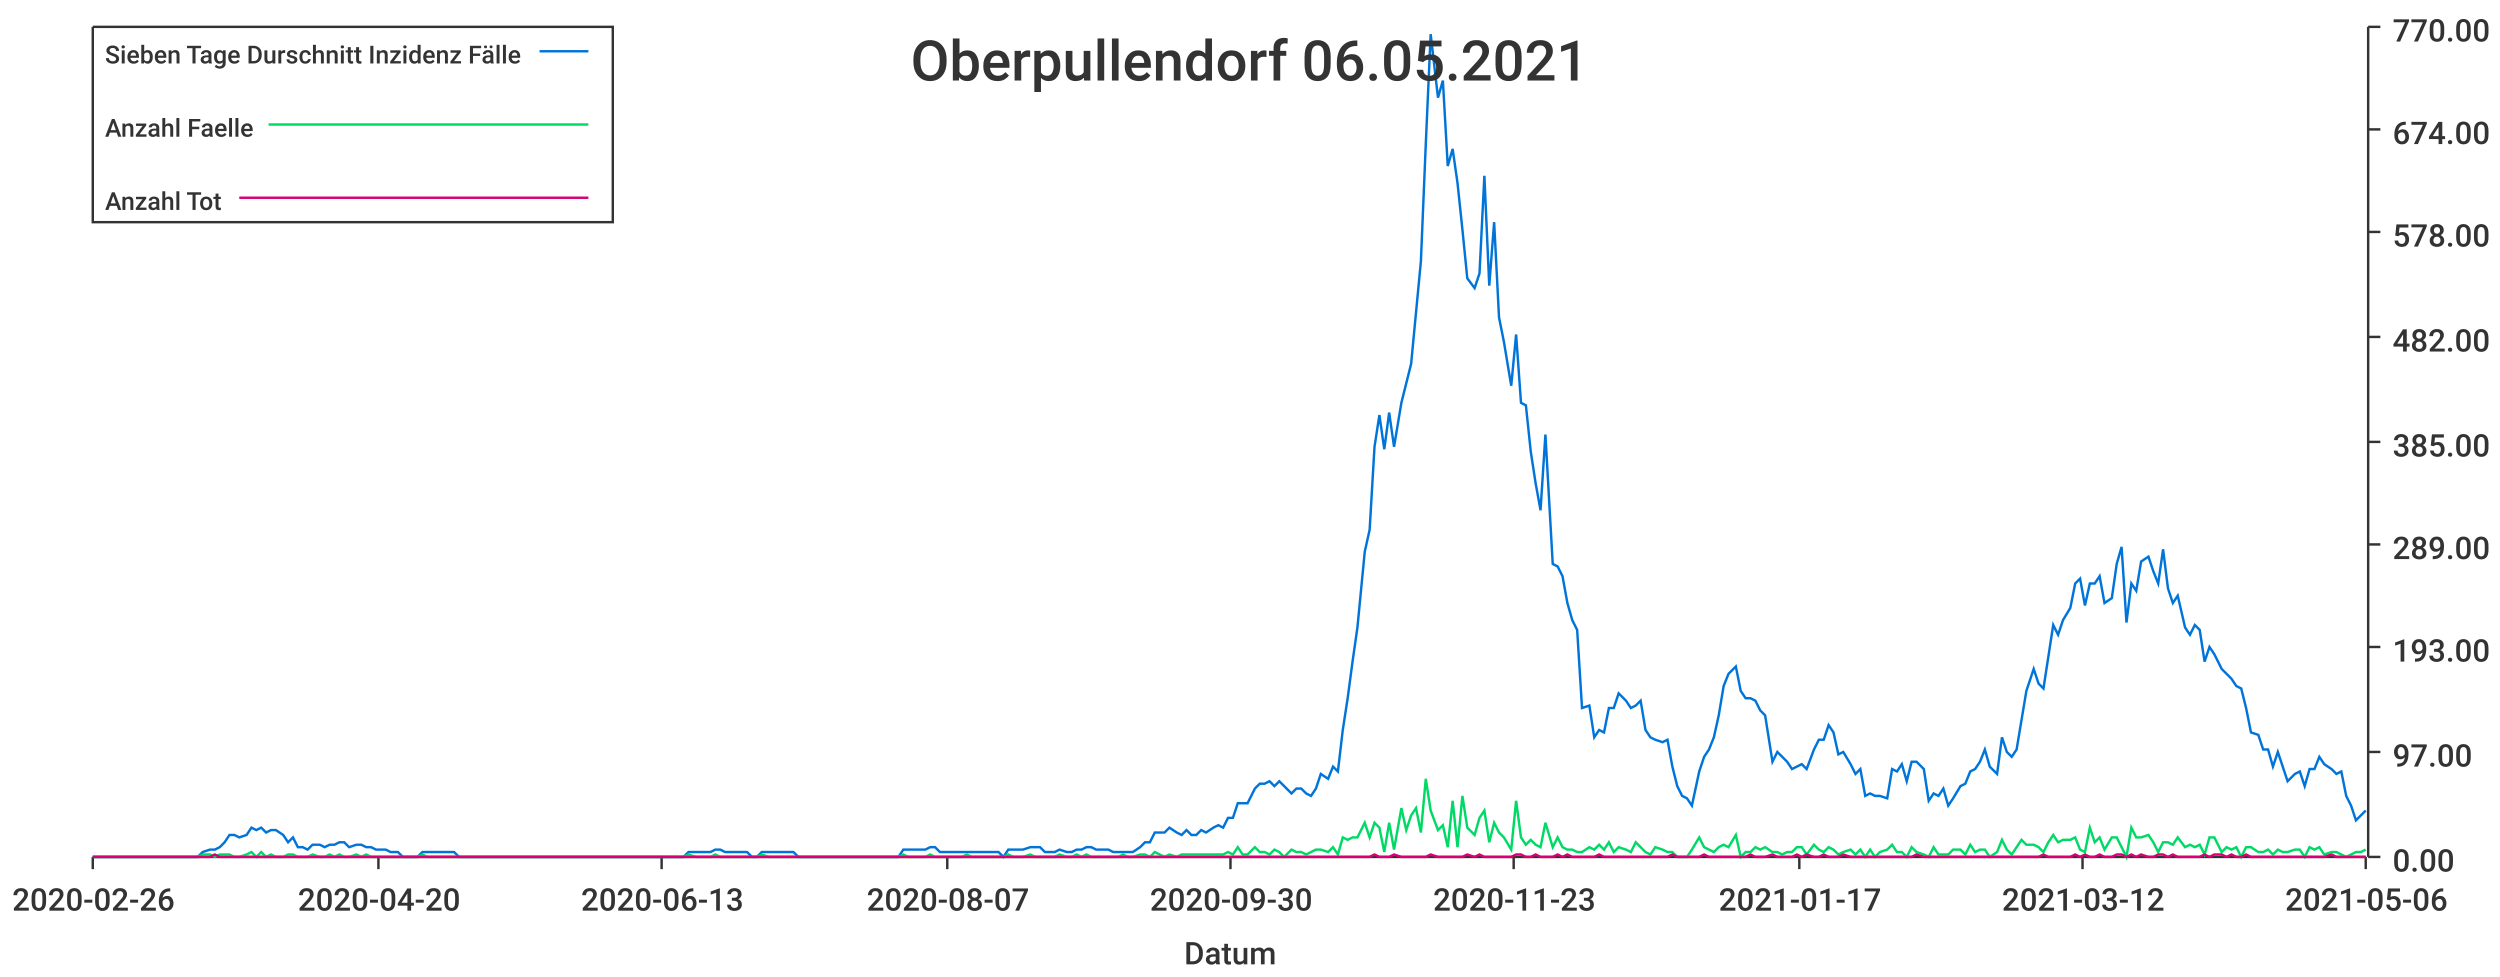
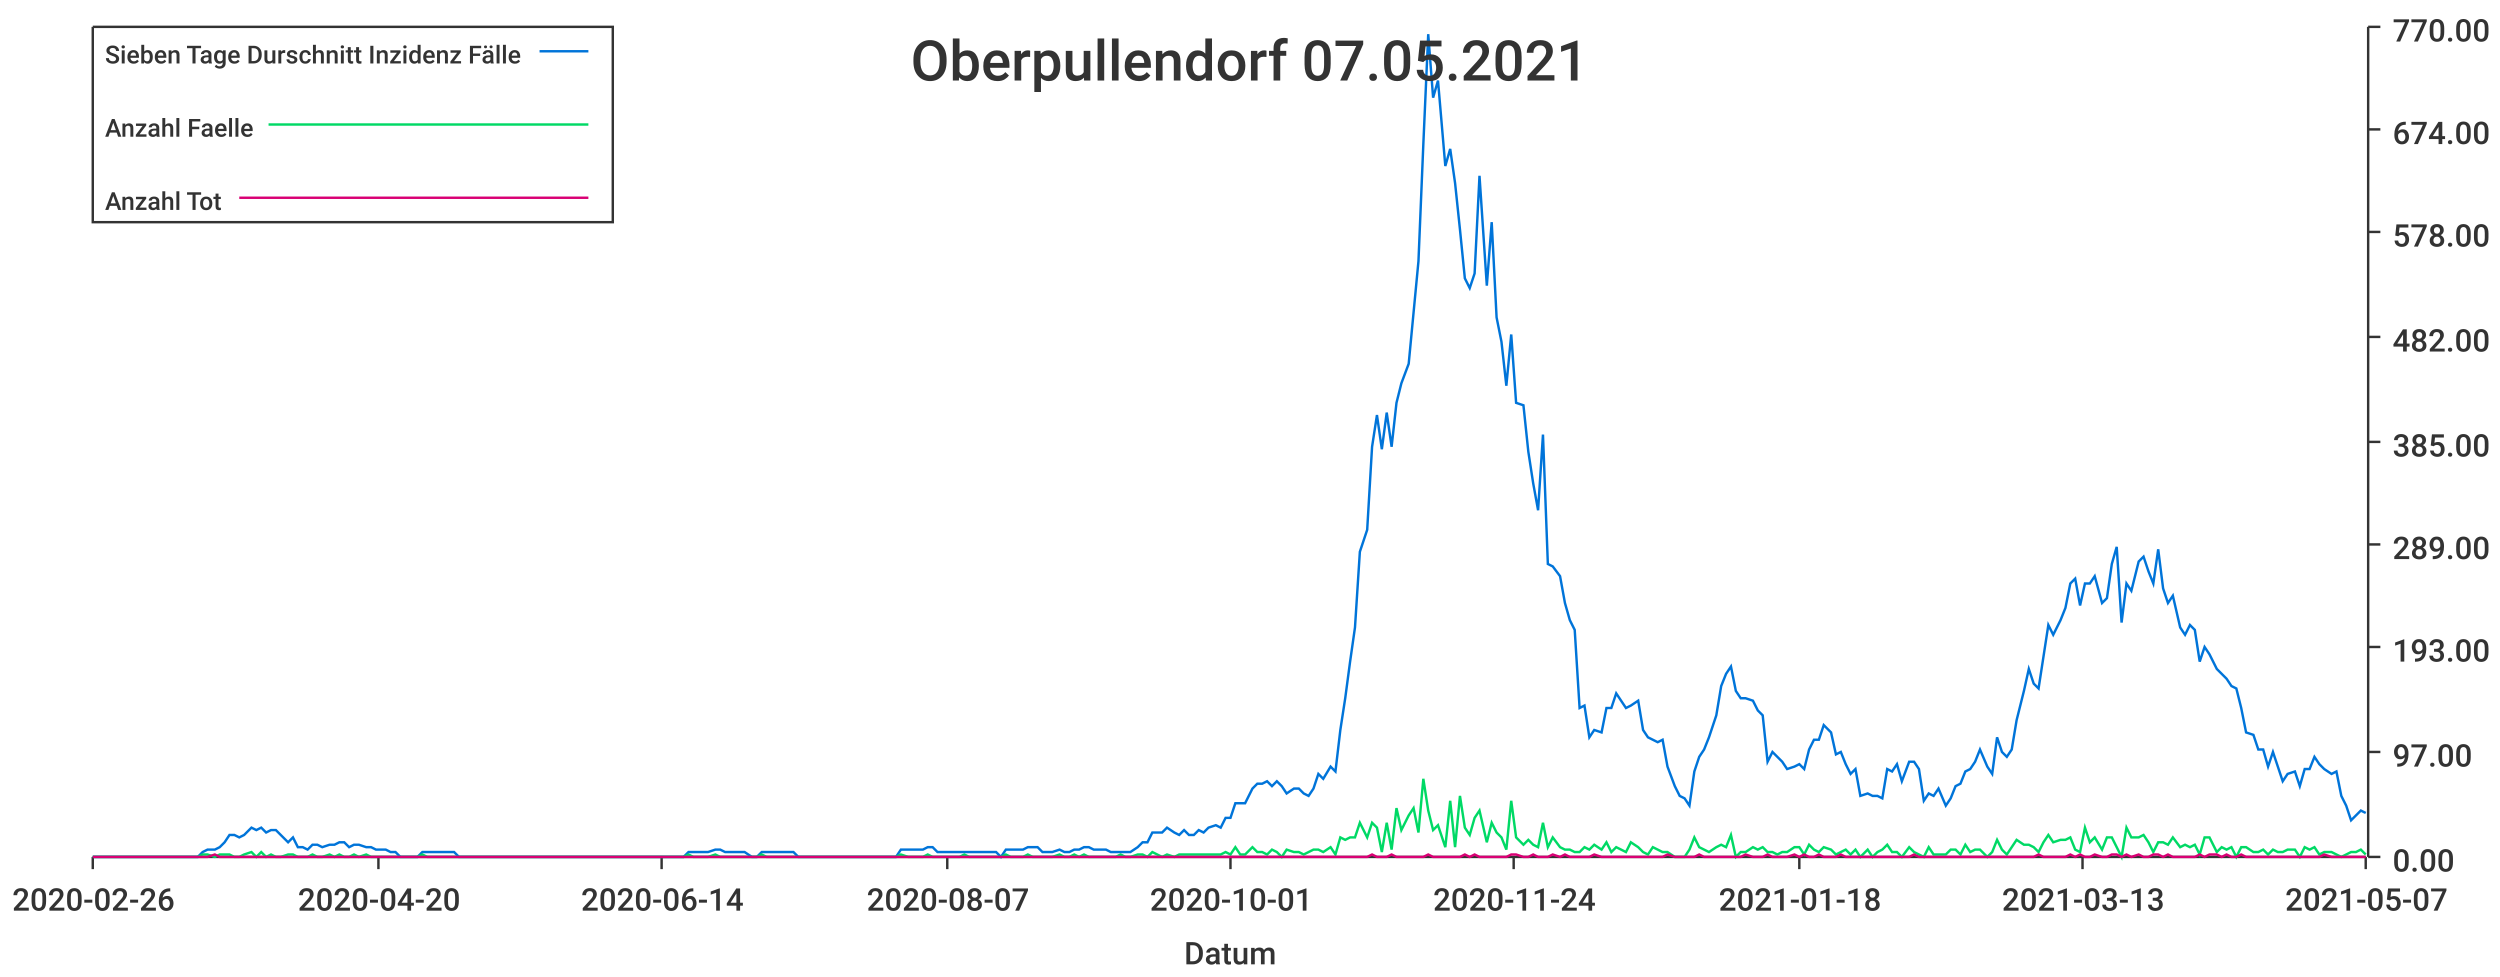
<svg xmlns="http://www.w3.org/2000/svg" width="1024" height="400">\n<path d="M 0 0 L 1024 0 L 1024 400 L 0 400 L 0 0" style="stroke-width:0;stroke:rgba(255,255,255,1.0);fill:rgba(255,255,255,1.0)" />
  <path d="M 38 11 L 969 11 L 969 351 L 38 351 L 38 11" style="stroke-width:0;stroke:rgba(255,255,255,1.0);fill:rgba(255,255,255,1.0)" />
  <path d="M 38 351 L 969 351" style="stroke-width:1;stroke:rgba(51,51,51,1.0);fill:none" />
  <path d="M 38 351 L 38 356" style="stroke-width:1;stroke:rgba(51,51,51,1.0);fill:none" />
  <text x="5" y="373" style="stroke-width:0;stroke:none;fill:rgba(51,51,51,1.0);font-size:12.8px;font-family:'Roboto Medium',sans-serif">2020-02-26</text>
  <path d="M 155 351 L 155 356" style="stroke-width:1;stroke:rgba(51,51,51,1.0);fill:none" />
  <text x="122" y="373" style="stroke-width:0;stroke:none;fill:rgba(51,51,51,1.0);font-size:12.8px;font-family:'Roboto Medium',sans-serif">2020-04-20</text>
  <path d="M 271 351 L 271 356" style="stroke-width:1;stroke:rgba(51,51,51,1.0);fill:none" />
-   <text x="238" y="373" style="stroke-width:0;stroke:none;fill:rgba(51,51,51,1.0);font-size:12.8px;font-family:'Roboto Medium',sans-serif">2020-06-13</text>
+   <text x="238" y="373" style="stroke-width:0;stroke:none;fill:rgba(51,51,51,1.0);font-size:12.8px;font-family:'Roboto Medium',sans-serif">2020-06-14</text>
  <path d="M 388 351 L 388 356" style="stroke-width:1;stroke:rgba(51,51,51,1.0);fill:none" />
  <text x="355" y="373" style="stroke-width:0;stroke:none;fill:rgba(51,51,51,1.0);font-size:12.8px;font-family:'Roboto Medium',sans-serif">2020-08-07</text>
  <path d="M 504 351 L 504 356" style="stroke-width:1;stroke:rgba(51,51,51,1.0);fill:none" />
-   <text x="471" y="373" style="stroke-width:0;stroke:none;fill:rgba(51,51,51,1.0);font-size:12.8px;font-family:'Roboto Medium',sans-serif">2020-09-30</text>
+   <text x="471" y="373" style="stroke-width:0;stroke:none;fill:rgba(51,51,51,1.0);font-size:12.8px;font-family:'Roboto Medium',sans-serif">2020-10-01</text>
  <path d="M 620 351 L 620 356" style="stroke-width:1;stroke:rgba(51,51,51,1.0);fill:none" />
-   <text x="587" y="373" style="stroke-width:0;stroke:none;fill:rgba(51,51,51,1.0);font-size:12.8px;font-family:'Roboto Medium',sans-serif">2020-11-23</text>
+   <text x="587" y="373" style="stroke-width:0;stroke:none;fill:rgba(51,51,51,1.0);font-size:12.8px;font-family:'Roboto Medium',sans-serif">2020-11-24</text>
  <path d="M 737 351 L 737 356" style="stroke-width:1;stroke:rgba(51,51,51,1.0);fill:none" />
-   <text x="704" y="373" style="stroke-width:0;stroke:none;fill:rgba(51,51,51,1.0);font-size:12.8px;font-family:'Roboto Medium',sans-serif">2021-01-17</text>
+   <text x="704" y="373" style="stroke-width:0;stroke:none;fill:rgba(51,51,51,1.0);font-size:12.8px;font-family:'Roboto Medium',sans-serif">2021-01-18</text>
  <path d="M 853 351 L 853 356" style="stroke-width:1;stroke:rgba(51,51,51,1.0);fill:none" />
-   <text x="820" y="373" style="stroke-width:0;stroke:none;fill:rgba(51,51,51,1.0);font-size:12.8px;font-family:'Roboto Medium',sans-serif">2021-03-12</text>
+   <text x="820" y="373" style="stroke-width:0;stroke:none;fill:rgba(51,51,51,1.0);font-size:12.8px;font-family:'Roboto Medium',sans-serif">2021-03-13</text>
  <path d="M 969 351 L 969 356" style="stroke-width:1;stroke:rgba(51,51,51,1.0);fill:none" />
-   <text x="936" y="373" style="stroke-width:0;stroke:none;fill:rgba(51,51,51,1.0);font-size:12.8px;font-family:'Roboto Medium',sans-serif">2021-05-06</text>
+   <text x="936" y="373" style="stroke-width:0;stroke:none;fill:rgba(51,51,51,1.0);font-size:12.8px;font-family:'Roboto Medium',sans-serif">2021-05-07</text>
  <text x="485" y="395" style="stroke-width:0;stroke:none;fill:rgba(51,51,51,1.0);font-size:12.8px;font-family:'Roboto Medium',sans-serif">Datum</text>
  <path d="M 970 351 L 970 11" style="stroke-width:1;stroke:rgba(51,51,51,1.0);fill:none" />
  <path d="M 970 351 L 975 351" style="stroke-width:1;stroke:rgba(51,51,51,1.0);fill:none" />
  <text x="980" y="357" style="stroke-width:0;stroke:none;fill:rgba(51,51,51,1.0);font-size:12.8px;font-family:'Roboto Medium',sans-serif">0.00</text>
  <path d="M 970 308 L 975 308" style="stroke-width:1;stroke:rgba(51,51,51,1.0);fill:none" />
  <text x="980" y="314" style="stroke-width:0;stroke:none;fill:rgba(51,51,51,1.0);font-size:12.8px;font-family:'Roboto Medium',sans-serif">97.00</text>
  <path d="M 970 265 L 975 265" style="stroke-width:1;stroke:rgba(51,51,51,1.0);fill:none" />
  <text x="980" y="271" style="stroke-width:0;stroke:none;fill:rgba(51,51,51,1.0);font-size:12.8px;font-family:'Roboto Medium',sans-serif">193.00</text>
  <path d="M 970 223 L 975 223" style="stroke-width:1;stroke:rgba(51,51,51,1.0);fill:none" />
  <text x="980" y="229" style="stroke-width:0;stroke:none;fill:rgba(51,51,51,1.0);font-size:12.8px;font-family:'Roboto Medium',sans-serif">289.00</text>
  <path d="M 970 181 L 975 181" style="stroke-width:1;stroke:rgba(51,51,51,1.0);fill:none" />
  <text x="980" y="187" style="stroke-width:0;stroke:none;fill:rgba(51,51,51,1.0);font-size:12.8px;font-family:'Roboto Medium',sans-serif">385.00</text>
  <path d="M 970 138 L 975 138" style="stroke-width:1;stroke:rgba(51,51,51,1.0);fill:none" />
  <text x="980" y="144" style="stroke-width:0;stroke:none;fill:rgba(51,51,51,1.0);font-size:12.8px;font-family:'Roboto Medium',sans-serif">482.00</text>
  <path d="M 970 95 L 975 95" style="stroke-width:1;stroke:rgba(51,51,51,1.0);fill:none" />
  <text x="980" y="101" style="stroke-width:0;stroke:none;fill:rgba(51,51,51,1.0);font-size:12.8px;font-family:'Roboto Medium',sans-serif">578.00</text>
  <path d="M 970 53 L 975 53" style="stroke-width:1;stroke:rgba(51,51,51,1.0);fill:none" />
  <text x="980" y="59" style="stroke-width:0;stroke:none;fill:rgba(51,51,51,1.0);font-size:12.8px;font-family:'Roboto Medium',sans-serif">674.00</text>
  <path d="M 970 11 L 975 11" style="stroke-width:1;stroke:rgba(51,51,51,1.0);fill:none" />
  <text x="980" y="17" style="stroke-width:0;stroke:none;fill:rgba(51,51,51,1.0);font-size:12.8px;font-family:'Roboto Medium',sans-serif">770.00</text>
-   <path d="M 38 351 L 41 351 L 43 351 L 45 351 L 47 351 L 49 351 L 51 351 L 53 351 L 56 351 L 58 351 L 60 351 L 62 351 L 64 351 L 66 351 L 68 351 L 71 351 L 73 351 L 75 351 L 77 351 L 79 351 L 81 351 L 83 349 L 86 348 L 88 348 L 90 347 L 92 345 L 94 342 L 96 342 L 98 343 L 101 342 L 103 339 L 105 340 L 107 339 L 109 341 L 111 340 L 113 340 L 116 342 L 118 345 L 120 343 L 122 347 L 124 347 L 126 348 L 128 346 L 131 346 L 133 347 L 135 346 L 137 346 L 139 345 L 141 345 L 143 347 L 146 346 L 148 346 L 150 347 L 152 347 L 154 348 L 156 348 L 158 348 L 160 349 L 163 349 L 165 351 L 167 351 L 169 351 L 171 351 L 173 349 L 175 349 L 178 349 L 180 349 L 182 349 L 184 349 L 186 349 L 188 351 L 190 351 L 193 351 L 195 351 L 197 351 L 199 351 L 201 351 L 203 351 L 205 351 L 208 351 L 210 351 L 212 351 L 214 351 L 216 351 L 218 351 L 220 351 L 223 351 L 225 351 L 227 351 L 229 351 L 231 351 L 233 351 L 235 351 L 238 351 L 240 351 L 242 351 L 244 351 L 246 351 L 248 351 L 250 351 L 253 351 L 255 351 L 257 351 L 259 351 L 261 351 L 263 351 L 265 351 L 268 351 L 270 351 L 272 351 L 274 351 L 276 351 L 278 351 L 280 351 L 282 349 L 285 349 L 287 349 L 289 349 L 291 349 L 293 348 L 295 348 L 297 349 L 300 349 L 302 349 L 304 349 L 306 349 L 308 351 L 310 351 L 312 349 L 315 349 L 317 349 L 319 349 L 321 349 L 323 349 L 325 349 L 327 351 L 330 351 L 332 351 L 334 351 L 336 351 L 338 351 L 340 351 L 342 351 L 345 351 L 347 351 L 349 351 L 351 351 L 353 351 L 355 351 L 357 351 L 360 351 L 362 351 L 364 351 L 366 351 L 368 351 L 370 348 L 372 348 L 375 348 L 377 348 L 379 348 L 381 347 L 383 347 L 385 349 L 387 349 L 389 349 L 392 349 L 394 349 L 396 349 L 398 349 L 400 349 L 402 349 L 404 349 L 407 349 L 409 349 L 411 351 L 413 348 L 415 348 L 417 348 L 419 348 L 422 347 L 424 347 L 426 347 L 428 349 L 430 349 L 432 349 L 434 348 L 437 349 L 439 349 L 441 348 L 443 348 L 445 347 L 447 347 L 449 348 L 452 348 L 454 348 L 456 349 L 458 349 L 460 349 L 462 349 L 464 349 L 467 347 L 469 345 L 471 345 L 473 341 L 475 341 L 477 341 L 479 339 L 482 341 L 484 342 L 486 340 L 488 342 L 490 342 L 492 340 L 494 341 L 497 339 L 499 338 L 501 339 L 503 335 L 505 335 L 507 329 L 509 329 L 511 329 L 514 323 L 516 321 L 518 321 L 520 320 L 522 322 L 524 320 L 526 322 L 529 325 L 531 323 L 533 323 L 535 325 L 537 326 L 539 323 L 541 317 L 544 319 L 546 314 L 548 316 L 550 299 L 552 286 L 554 271 L 556 257 L 559 226 L 561 217 L 563 183 L 565 170 L 567 184 L 569 169 L 571 183 L 574 165 L 576 157 L 578 149 L 580 128 L 582 107 L 584 59 L 586 14 L 589 40 L 591 33 L 593 68 L 595 61 L 597 75 L 599 94 L 601 114 L 604 118 L 606 112 L 608 72 L 610 117 L 612 91 L 614 130 L 616 140 L 619 158 L 621 137 L 623 165 L 625 166 L 627 185 L 629 198 L 631 209 L 633 178 L 636 231 L 638 232 L 640 236 L 642 247 L 644 254 L 646 258 L 648 290 L 651 289 L 653 302 L 655 299 L 657 300 L 659 290 L 661 290 L 663 284 L 666 287 L 668 290 L 670 289 L 672 287 L 674 299 L 676 302 L 678 303 L 681 304 L 683 303 L 685 314 L 687 322 L 689 326 L 691 327 L 693 330 L 696 316 L 698 310 L 700 307 L 702 302 L 704 293 L 706 281 L 708 276 L 711 273 L 713 283 L 715 286 L 717 286 L 719 287 L 721 291 L 723 293 L 726 312 L 728 308 L 730 310 L 732 312 L 734 315 L 736 314 L 738 313 L 740 315 L 743 307 L 745 303 L 747 303 L 749 297 L 751 300 L 753 309 L 755 308 L 758 313 L 760 317 L 762 315 L 764 326 L 766 325 L 768 326 L 770 326 L 773 327 L 775 315 L 777 316 L 779 313 L 781 320 L 783 312 L 785 312 L 788 315 L 790 328 L 792 325 L 794 326 L 796 323 L 798 330 L 800 327 L 803 322 L 805 321 L 807 316 L 809 315 L 811 312 L 813 307 L 815 314 L 818 317 L 820 302 L 822 308 L 824 310 L 826 307 L 828 295 L 830 283 L 833 274 L 835 280 L 837 282 L 839 269 L 841 256 L 843 260 L 845 254 L 848 249 L 850 239 L 852 237 L 854 248 L 856 239 L 858 239 L 860 236 L 862 247 L 865 245 L 867 231 L 869 224 L 871 255 L 873 239 L 875 242 L 877 230 L 880 228 L 882 234 L 884 239 L 886 225 L 888 241 L 890 247 L 892 244 L 895 257 L 897 260 L 899 256 L 901 258 L 903 271 L 905 265 L 907 268 L 910 274 L 912 276 L 914 278 L 916 281 L 918 282 L 920 290 L 922 300 L 925 301 L 927 307 L 929 307 L 931 314 L 933 308 L 935 314 L 937 320 L 940 317 L 942 316 L 944 322 L 946 315 L 948 315 L 950 310 L 952 313 L 955 315 L 957 317 L 959 316 L 961 326 L 963 330 L 965 336 L 967 334 L 969 332" style="stroke-width:1;stroke:rgba(0,116,217,1.0);fill:none" />
-   <path d="M 38 351 L 41 351 L 43 351 L 45 351 L 47 351 L 49 351 L 51 351 L 53 351 L 56 351 L 58 351 L 60 351 L 62 351 L 64 351 L 66 351 L 68 351 L 71 351 L 73 351 L 75 351 L 77 351 L 79 351 L 81 351 L 83 350 L 86 350 L 88 351 L 90 350 L 92 350 L 94 350 L 96 351 L 98 351 L 101 350 L 103 349 L 105 351 L 107 349 L 109 351 L 111 350 L 113 351 L 116 351 L 118 350 L 120 350 L 122 351 L 124 351 L 126 351 L 128 350 L 131 351 L 133 351 L 135 350 L 137 351 L 139 350 L 141 351 L 143 351 L 146 350 L 148 351 L 150 350 L 152 351 L 154 351 L 156 351 L 158 351 L 160 351 L 163 351 L 165 351 L 167 351 L 169 351 L 171 351 L 173 350 L 175 351 L 178 351 L 180 351 L 182 351 L 184 351 L 186 351 L 188 351 L 190 351 L 193 351 L 195 351 L 197 351 L 199 351 L 201 351 L 203 351 L 205 351 L 208 351 L 210 351 L 212 351 L 214 351 L 216 351 L 218 351 L 220 351 L 223 351 L 225 351 L 227 351 L 229 351 L 231 351 L 233 351 L 235 351 L 238 351 L 240 351 L 242 351 L 244 351 L 246 351 L 248 351 L 250 351 L 253 351 L 255 351 L 257 351 L 259 351 L 261 351 L 263 351 L 265 351 L 268 351 L 270 351 L 272 351 L 274 351 L 276 351 L 278 351 L 280 351 L 282 350 L 285 351 L 287 351 L 289 351 L 291 351 L 293 350 L 295 351 L 297 351 L 300 351 L 302 351 L 304 351 L 306 351 L 308 351 L 310 351 L 312 350 L 315 351 L 317 351 L 319 351 L 321 351 L 323 351 L 325 351 L 327 351 L 330 351 L 332 351 L 334 351 L 336 351 L 338 351 L 340 351 L 342 351 L 345 351 L 347 351 L 349 351 L 351 351 L 353 351 L 355 351 L 357 351 L 360 351 L 362 351 L 364 351 L 366 351 L 368 351 L 370 350 L 372 351 L 375 351 L 377 351 L 379 351 L 381 350 L 383 351 L 385 351 L 387 351 L 389 351 L 392 351 L 394 351 L 396 350 L 398 351 L 400 351 L 402 351 L 404 351 L 407 351 L 409 351 L 411 351 L 413 350 L 415 351 L 417 351 L 419 351 L 422 350 L 424 351 L 426 351 L 428 351 L 430 351 L 432 351 L 434 350 L 437 351 L 439 351 L 441 350 L 443 351 L 445 350 L 447 351 L 449 351 L 452 351 L 454 351 L 456 351 L 458 351 L 460 350 L 462 351 L 464 351 L 467 350 L 469 350 L 471 351 L 473 349 L 475 350 L 477 351 L 479 350 L 482 351 L 484 350 L 486 350 L 488 350 L 490 350 L 492 350 L 494 350 L 497 350 L 499 350 L 501 350 L 503 349 L 505 350 L 507 347 L 509 350 L 511 350 L 514 347 L 516 349 L 518 349 L 520 350 L 522 348 L 524 349 L 526 351 L 529 348 L 531 349 L 533 349 L 535 350 L 537 349 L 539 348 L 541 348 L 544 349 L 546 347 L 548 350 L 550 343 L 552 344 L 554 343 L 556 343 L 559 337 L 561 343 L 563 337 L 565 339 L 567 349 L 569 337 L 571 348 L 574 331 L 576 340 L 578 334 L 580 331 L 582 341 L 584 319 L 586 332 L 589 340 L 591 338 L 593 347 L 595 328 L 597 347 L 599 326 L 601 339 L 604 342 L 606 335 L 608 332 L 610 345 L 612 337 L 614 341 L 616 343 L 619 348 L 621 328 L 623 343 L 625 346 L 627 344 L 629 346 L 631 347 L 633 337 L 636 347 L 638 343 L 640 347 L 642 348 L 644 348 L 646 349 L 648 349 L 651 347 L 653 348 L 655 346 L 657 348 L 659 345 L 661 349 L 663 347 L 666 348 L 668 349 L 670 345 L 672 347 L 674 349 L 676 350 L 678 347 L 681 348 L 683 349 L 685 349 L 687 351 L 689 351 L 691 351 L 693 348 L 696 343 L 698 347 L 700 348 L 702 349 L 704 347 L 706 346 L 708 347 L 711 342 L 713 351 L 715 349 L 717 349 L 719 347 L 721 348 L 723 347 L 726 349 L 728 349 L 730 350 L 732 349 L 734 349 L 736 347 L 738 347 L 740 350 L 743 346 L 745 348 L 747 349 L 749 347 L 751 348 L 753 350 L 755 349 L 758 348 L 760 350 L 762 348 L 764 351 L 766 348 L 768 351 L 770 349 L 773 348 L 775 346 L 777 349 L 779 349 L 781 351 L 783 347 L 785 349 L 788 350 L 790 351 L 792 347 L 794 350 L 796 350 L 798 350 L 800 348 L 803 348 L 805 350 L 807 346 L 809 349 L 811 348 L 813 348 L 815 351 L 818 349 L 820 344 L 822 348 L 824 350 L 826 347 L 828 344 L 830 346 L 833 346 L 835 347 L 837 349 L 839 345 L 841 342 L 843 345 L 845 344 L 848 344 L 850 343 L 852 348 L 854 349 L 856 339 L 858 345 L 860 343 L 862 348 L 865 343 L 867 343 L 869 347 L 871 351 L 873 339 L 875 343 L 877 343 L 880 342 L 882 345 L 884 349 L 886 345 L 888 345 L 890 346 L 892 343 L 895 347 L 897 346 L 899 347 L 901 346 L 903 350 L 905 343 L 907 343 L 910 349 L 912 347 L 914 348 L 916 347 L 918 351 L 920 347 L 922 347 L 925 349 L 927 349 L 929 348 L 931 350 L 933 348 L 935 349 L 937 349 L 940 348 L 942 348 L 944 351 L 946 347 L 948 348 L 950 347 L 952 350 L 955 349 L 957 349 L 959 350 L 961 351 L 963 350 L 965 349 L 967 349 L 969 348" style="stroke-width:1;stroke:rgba(0,217,101,1.0);fill:none" />
-   <path d="M 38 351 L 41 351 L 43 351 L 45 351 L 47 351 L 49 351 L 51 351 L 53 351 L 56 351 L 58 351 L 60 351 L 62 351 L 64 351 L 66 351 L 68 351 L 71 351 L 73 351 L 75 351 L 77 351 L 79 351 L 81 351 L 83 351 L 86 351 L 88 350 L 90 351 L 92 351 L 94 351 L 96 351 L 98 351 L 101 351 L 103 351 L 105 351 L 107 351 L 109 351 L 111 351 L 113 351 L 116 351 L 118 351 L 120 351 L 122 351 L 124 351 L 126 351 L 128 351 L 131 351 L 133 351 L 135 351 L 137 351 L 139 351 L 141 351 L 143 351 L 146 351 L 148 351 L 150 351 L 152 351 L 154 351 L 156 351 L 158 351 L 160 351 L 163 351 L 165 351 L 167 351 L 169 351 L 171 351 L 173 351 L 175 351 L 178 351 L 180 351 L 182 351 L 184 351 L 186 351 L 188 351 L 190 351 L 193 351 L 195 351 L 197 351 L 199 351 L 201 351 L 203 351 L 205 351 L 208 351 L 210 351 L 212 351 L 214 351 L 216 351 L 218 351 L 220 351 L 223 351 L 225 351 L 227 351 L 229 351 L 231 351 L 233 351 L 235 351 L 238 351 L 240 351 L 242 351 L 244 351 L 246 351 L 248 351 L 250 351 L 253 351 L 255 351 L 257 351 L 259 351 L 261 351 L 263 351 L 265 351 L 268 351 L 270 351 L 272 351 L 274 351 L 276 351 L 278 351 L 280 351 L 282 351 L 285 351 L 287 351 L 289 351 L 291 351 L 293 351 L 295 351 L 297 351 L 300 351 L 302 351 L 304 351 L 306 351 L 308 351 L 310 351 L 312 351 L 315 351 L 317 351 L 319 351 L 321 351 L 323 351 L 325 351 L 327 351 L 330 351 L 332 351 L 334 351 L 336 351 L 338 351 L 340 351 L 342 351 L 345 351 L 347 351 L 349 351 L 351 351 L 353 351 L 355 351 L 357 351 L 360 351 L 362 351 L 364 351 L 366 351 L 368 351 L 370 351 L 372 351 L 375 351 L 377 351 L 379 351 L 381 351 L 383 351 L 385 351 L 387 351 L 389 351 L 392 351 L 394 351 L 396 351 L 398 351 L 400 351 L 402 351 L 404 351 L 407 351 L 409 351 L 411 351 L 413 351 L 415 351 L 417 351 L 419 351 L 422 351 L 424 351 L 426 351 L 428 351 L 430 351 L 432 351 L 434 351 L 437 351 L 439 351 L 441 351 L 443 351 L 445 351 L 447 351 L 449 351 L 452 351 L 454 351 L 456 351 L 458 351 L 460 351 L 462 351 L 464 351 L 467 351 L 469 351 L 471 351 L 473 351 L 475 351 L 477 351 L 479 351 L 482 351 L 484 351 L 486 351 L 488 351 L 490 351 L 492 351 L 494 351 L 497 351 L 499 351 L 501 351 L 503 351 L 505 351 L 507 351 L 509 351 L 511 351 L 514 351 L 516 351 L 518 351 L 520 351 L 522 351 L 524 351 L 526 351 L 529 351 L 531 351 L 533 351 L 535 351 L 537 351 L 539 351 L 541 351 L 544 351 L 546 351 L 548 351 L 550 351 L 552 351 L 554 351 L 556 351 L 559 351 L 561 351 L 563 350 L 565 351 L 567 351 L 569 351 L 571 350 L 574 351 L 576 351 L 578 351 L 580 351 L 582 351 L 584 351 L 586 350 L 589 351 L 591 351 L 593 351 L 595 351 L 597 351 L 599 351 L 601 350 L 604 351 L 606 350 L 608 351 L 610 351 L 612 351 L 614 351 L 616 351 L 619 351 L 621 350 L 623 350 L 625 351 L 627 351 L 629 350 L 631 351 L 633 351 L 636 351 L 638 350 L 640 351 L 642 350 L 644 351 L 646 351 L 648 351 L 651 351 L 653 351 L 655 350 L 657 351 L 659 351 L 661 351 L 663 351 L 666 351 L 668 351 L 670 351 L 672 351 L 674 351 L 676 351 L 678 351 L 681 351 L 683 351 L 685 350 L 687 351 L 689 351 L 691 351 L 693 351 L 696 351 L 698 350 L 700 351 L 702 351 L 704 351 L 706 351 L 708 351 L 711 351 L 713 351 L 715 351 L 717 350 L 719 351 L 721 351 L 723 351 L 726 350 L 728 351 L 730 351 L 732 351 L 734 351 L 736 350 L 738 351 L 740 350 L 743 351 L 745 351 L 747 350 L 749 351 L 751 351 L 753 351 L 755 350 L 758 351 L 760 351 L 762 351 L 764 351 L 766 351 L 768 351 L 770 351 L 773 351 L 775 351 L 777 351 L 779 351 L 781 351 L 783 351 L 785 350 L 788 351 L 790 351 L 792 351 L 794 351 L 796 351 L 798 351 L 800 351 L 803 351 L 805 351 L 807 351 L 809 351 L 811 351 L 813 351 L 815 351 L 818 351 L 820 351 L 822 351 L 824 351 L 826 351 L 828 351 L 830 351 L 833 351 L 835 351 L 837 350 L 839 351 L 841 351 L 843 351 L 845 351 L 848 351 L 850 350 L 852 351 L 854 350 L 856 351 L 858 351 L 860 350 L 862 351 L 865 351 L 867 350 L 869 350 L 871 351 L 873 350 L 875 351 L 877 350 L 880 351 L 882 351 L 884 350 L 886 350 L 888 351 L 890 350 L 892 351 L 895 351 L 897 351 L 899 351 L 901 351 L 903 350 L 905 351 L 907 350 L 910 350 L 912 351 L 914 350 L 916 351 L 918 351 L 920 350 L 922 351 L 925 351 L 927 351 L 929 351 L 931 351 L 933 351 L 935 351 L 937 351 L 940 351 L 942 351 L 944 351 L 946 351 L 948 351 L 950 351 L 952 351 L 955 350 L 957 351 L 959 351 L 961 351 L 963 351 L 965 351 L 967 351 L 969 351" style="stroke-width:1;stroke:rgba(217,0,116,1.0);fill:none" />
-   <text x="373" y="33" style="stroke-width:0;stroke:none;fill:rgba(51,51,51,1.0);font-size:23.0px;font-family:'Roboto Medium',sans-serif">Oberpullendorf 06.05.2021</text>
+   <path d="M 38 351 L 41 351 L 43 351 L 45 351 L 47 351 L 49 351 L 51 351 L 53 351 L 56 351 L 58 351 L 60 351 L 62 351 L 64 351 L 66 351 L 68 351 L 71 351 L 73 351 L 75 351 L 77 351 L 79 351 L 81 351 L 83 349 L 85 348 L 88 348 L 90 347 L 92 345 L 94 342 L 96 342 L 98 343 L 100 342 L 103 339 L 105 340 L 107 339 L 109 341 L 111 340 L 113 340 L 115 342 L 118 345 L 120 343 L 122 347 L 124 347 L 126 348 L 128 346 L 130 346 L 132 347 L 135 346 L 137 346 L 139 345 L 141 345 L 143 347 L 145 346 L 147 346 L 150 347 L 152 347 L 154 348 L 156 348 L 158 348 L 160 349 L 162 349 L 164 351 L 167 351 L 169 351 L 171 351 L 173 349 L 175 349 L 177 349 L 179 349 L 182 349 L 184 349 L 186 349 L 188 351 L 190 351 L 192 351 L 194 351 L 197 351 L 199 351 L 201 351 L 203 351 L 205 351 L 207 351 L 209 351 L 211 351 L 214 351 L 216 351 L 218 351 L 220 351 L 222 351 L 224 351 L 226 351 L 229 351 L 231 351 L 233 351 L 235 351 L 237 351 L 239 351 L 241 351 L 243 351 L 246 351 L 248 351 L 250 351 L 252 351 L 254 351 L 256 351 L 258 351 L 261 351 L 263 351 L 265 351 L 267 351 L 269 351 L 271 351 L 273 351 L 276 351 L 278 351 L 280 351 L 282 349 L 284 349 L 286 349 L 288 349 L 290 349 L 293 348 L 295 348 L 297 349 L 299 349 L 301 349 L 303 349 L 305 349 L 308 351 L 310 351 L 312 349 L 314 349 L 316 349 L 318 349 L 320 349 L 322 349 L 325 349 L 327 351 L 329 351 L 331 351 L 333 351 L 335 351 L 337 351 L 340 351 L 342 351 L 344 351 L 346 351 L 348 351 L 350 351 L 352 351 L 355 351 L 357 351 L 359 351 L 361 351 L 363 351 L 365 351 L 367 351 L 369 348 L 372 348 L 374 348 L 376 348 L 378 348 L 380 347 L 382 347 L 384 349 L 387 349 L 389 349 L 391 349 L 393 349 L 395 349 L 397 349 L 399 349 L 402 349 L 404 349 L 406 349 L 408 349 L 410 351 L 412 348 L 414 348 L 416 348 L 419 348 L 421 347 L 423 347 L 425 347 L 427 349 L 429 349 L 431 349 L 434 348 L 436 349 L 438 349 L 440 348 L 442 348 L 444 347 L 446 347 L 448 348 L 451 348 L 453 348 L 455 349 L 457 349 L 459 349 L 461 349 L 463 349 L 466 347 L 468 345 L 470 345 L 472 341 L 474 341 L 476 341 L 478 339 L 481 341 L 483 342 L 485 340 L 487 342 L 489 342 L 491 340 L 493 341 L 495 339 L 498 338 L 500 339 L 502 335 L 504 335 L 506 329 L 508 329 L 510 329 L 513 323 L 515 321 L 517 321 L 519 320 L 521 322 L 523 320 L 525 322 L 527 325 L 530 323 L 532 323 L 534 325 L 536 326 L 538 323 L 540 317 L 542 319 L 545 314 L 547 316 L 549 299 L 551 286 L 553 271 L 555 257 L 557 226 L 560 217 L 562 183 L 564 170 L 566 184 L 568 169 L 570 183 L 572 165 L 574 157 L 577 149 L 579 128 L 581 107 L 583 59 L 585 14 L 587 40 L 589 33 L 592 68 L 594 61 L 596 75 L 598 94 L 600 114 L 602 118 L 604 112 L 606 72 L 609 117 L 611 91 L 613 130 L 615 140 L 617 158 L 619 137 L 621 165 L 624 166 L 626 185 L 628 198 L 630 209 L 632 178 L 634 231 L 636 232 L 639 236 L 641 247 L 643 254 L 645 258 L 647 290 L 649 289 L 651 302 L 653 299 L 656 300 L 658 290 L 660 290 L 662 284 L 664 287 L 666 290 L 668 289 L 671 287 L 673 299 L 675 302 L 677 303 L 679 304 L 681 303 L 683 314 L 686 322 L 688 326 L 690 327 L 692 330 L 694 316 L 696 310 L 698 307 L 700 302 L 703 293 L 705 281 L 707 276 L 709 273 L 711 283 L 713 286 L 715 286 L 718 287 L 720 291 L 722 293 L 724 312 L 726 308 L 728 310 L 730 312 L 732 315 L 735 314 L 737 313 L 739 315 L 741 307 L 743 303 L 745 303 L 747 297 L 750 300 L 752 309 L 754 308 L 756 313 L 758 317 L 760 315 L 762 326 L 765 325 L 767 326 L 769 326 L 771 327 L 773 315 L 775 316 L 777 313 L 779 320 L 782 312 L 784 312 L 786 315 L 788 328 L 790 325 L 792 326 L 794 323 L 797 330 L 799 327 L 801 322 L 803 321 L 805 316 L 807 315 L 809 312 L 811 307 L 814 314 L 816 317 L 818 302 L 820 308 L 822 310 L 824 307 L 826 295 L 829 283 L 831 274 L 833 280 L 835 282 L 837 269 L 839 256 L 841 260 L 844 254 L 846 249 L 848 239 L 850 237 L 852 248 L 854 239 L 856 239 L 858 236 L 861 247 L 863 245 L 865 231 L 867 224 L 869 255 L 871 239 L 873 242 L 876 230 L 878 228 L 880 234 L 882 239 L 884 225 L 886 241 L 888 247 L 890 244 L 893 257 L 895 260 L 897 256 L 899 258 L 901 271 L 903 265 L 905 268 L 908 274 L 910 276 L 912 278 L 914 281 L 916 282 L 918 290 L 920 300 L 923 301 L 925 307 L 927 307 L 929 314 L 931 308 L 933 314 L 935 320 L 937 317 L 940 316 L 942 322 L 944 315 L 946 315 L 948 310 L 950 313 L 952 315 L 955 317 L 957 316 L 959 326 L 961 330 L 963 336 L 965 334 L 967 332 L 969 333" style="stroke-width:1;stroke:rgba(0,116,217,1.0);fill:none" />
+   <path d="M 38 351 L 41 351 L 43 351 L 45 351 L 47 351 L 49 351 L 51 351 L 53 351 L 56 351 L 58 351 L 60 351 L 62 351 L 64 351 L 66 351 L 68 351 L 71 351 L 73 351 L 75 351 L 77 351 L 79 351 L 81 351 L 83 350 L 85 350 L 88 351 L 90 350 L 92 350 L 94 350 L 96 351 L 98 351 L 100 350 L 103 349 L 105 351 L 107 349 L 109 351 L 111 350 L 113 351 L 115 351 L 118 350 L 120 350 L 122 351 L 124 351 L 126 351 L 128 350 L 130 351 L 132 351 L 135 350 L 137 351 L 139 350 L 141 351 L 143 351 L 145 350 L 147 351 L 150 350 L 152 351 L 154 351 L 156 351 L 158 351 L 160 351 L 162 351 L 164 351 L 167 351 L 169 351 L 171 351 L 173 350 L 175 351 L 177 351 L 179 351 L 182 351 L 184 351 L 186 351 L 188 351 L 190 351 L 192 351 L 194 351 L 197 351 L 199 351 L 201 351 L 203 351 L 205 351 L 207 351 L 209 351 L 211 351 L 214 351 L 216 351 L 218 351 L 220 351 L 222 351 L 224 351 L 226 351 L 229 351 L 231 351 L 233 351 L 235 351 L 237 351 L 239 351 L 241 351 L 243 351 L 246 351 L 248 351 L 250 351 L 252 351 L 254 351 L 256 351 L 258 351 L 261 351 L 263 351 L 265 351 L 267 351 L 269 351 L 271 351 L 273 351 L 276 351 L 278 351 L 280 351 L 282 350 L 284 351 L 286 351 L 288 351 L 290 351 L 293 350 L 295 351 L 297 351 L 299 351 L 301 351 L 303 351 L 305 351 L 308 351 L 310 351 L 312 350 L 314 351 L 316 351 L 318 351 L 320 351 L 322 351 L 325 351 L 327 351 L 329 351 L 331 351 L 333 351 L 335 351 L 337 351 L 340 351 L 342 351 L 344 351 L 346 351 L 348 351 L 350 351 L 352 351 L 355 351 L 357 351 L 359 351 L 361 351 L 363 351 L 365 351 L 367 351 L 369 350 L 372 351 L 374 351 L 376 351 L 378 351 L 380 350 L 382 351 L 384 351 L 387 351 L 389 351 L 391 351 L 393 351 L 395 350 L 397 351 L 399 351 L 402 351 L 404 351 L 406 351 L 408 351 L 410 351 L 412 350 L 414 351 L 416 351 L 419 351 L 421 350 L 423 351 L 425 351 L 427 351 L 429 351 L 431 351 L 434 350 L 436 351 L 438 351 L 440 350 L 442 351 L 444 350 L 446 351 L 448 351 L 451 351 L 453 351 L 455 351 L 457 351 L 459 350 L 461 351 L 463 351 L 466 350 L 468 350 L 470 351 L 472 349 L 474 350 L 476 351 L 478 350 L 481 351 L 483 350 L 485 350 L 487 350 L 489 350 L 491 350 L 493 350 L 495 350 L 498 350 L 500 350 L 502 349 L 504 350 L 506 347 L 508 350 L 510 350 L 513 347 L 515 349 L 517 349 L 519 350 L 521 348 L 523 349 L 525 351 L 527 348 L 530 349 L 532 349 L 534 350 L 536 349 L 538 348 L 540 348 L 542 349 L 545 347 L 547 350 L 549 343 L 551 344 L 553 343 L 555 343 L 557 337 L 560 343 L 562 337 L 564 339 L 566 349 L 568 337 L 570 348 L 572 331 L 574 340 L 577 334 L 579 331 L 581 341 L 583 319 L 585 332 L 587 340 L 589 338 L 592 347 L 594 328 L 596 347 L 598 326 L 600 339 L 602 342 L 604 335 L 606 332 L 609 345 L 611 337 L 613 341 L 615 343 L 617 348 L 619 328 L 621 343 L 624 346 L 626 344 L 628 346 L 630 347 L 632 337 L 634 347 L 636 343 L 639 347 L 641 348 L 643 348 L 645 349 L 647 349 L 649 347 L 651 348 L 653 346 L 656 348 L 658 345 L 660 349 L 662 347 L 664 348 L 666 349 L 668 345 L 671 347 L 673 349 L 675 350 L 677 347 L 679 348 L 681 349 L 683 349 L 686 351 L 688 351 L 690 351 L 692 348 L 694 343 L 696 347 L 698 348 L 700 349 L 703 347 L 705 346 L 707 347 L 709 342 L 711 351 L 713 349 L 715 349 L 718 347 L 720 348 L 722 347 L 724 349 L 726 349 L 728 350 L 730 349 L 732 349 L 735 347 L 737 347 L 739 350 L 741 346 L 743 348 L 745 349 L 747 347 L 750 348 L 752 350 L 754 349 L 756 348 L 758 350 L 760 348 L 762 351 L 765 348 L 767 351 L 769 349 L 771 348 L 773 346 L 775 349 L 777 349 L 779 351 L 782 347 L 784 349 L 786 350 L 788 351 L 790 347 L 792 350 L 794 350 L 797 350 L 799 348 L 801 348 L 803 350 L 805 346 L 807 349 L 809 348 L 811 348 L 814 351 L 816 349 L 818 344 L 820 348 L 822 350 L 824 347 L 826 344 L 829 346 L 831 346 L 833 347 L 835 349 L 837 345 L 839 342 L 841 345 L 844 344 L 846 344 L 848 343 L 850 348 L 852 349 L 854 339 L 856 345 L 858 343 L 861 348 L 863 343 L 865 343 L 867 347 L 869 351 L 871 339 L 873 343 L 876 343 L 878 342 L 880 345 L 882 349 L 884 345 L 886 345 L 888 346 L 890 343 L 893 347 L 895 346 L 897 347 L 899 346 L 901 350 L 903 343 L 905 343 L 908 349 L 910 347 L 912 348 L 914 347 L 916 351 L 918 347 L 920 347 L 923 349 L 925 349 L 927 348 L 929 350 L 931 348 L 933 349 L 935 349 L 937 348 L 940 348 L 942 351 L 944 347 L 946 348 L 948 347 L 950 350 L 952 349 L 955 349 L 957 350 L 959 351 L 961 350 L 963 349 L 965 349 L 967 348 L 969 350" style="stroke-width:1;stroke:rgba(0,217,101,1.0);fill:none" />
+   <path d="M 38 351 L 41 351 L 43 351 L 45 351 L 47 351 L 49 351 L 51 351 L 53 351 L 56 351 L 58 351 L 60 351 L 62 351 L 64 351 L 66 351 L 68 351 L 71 351 L 73 351 L 75 351 L 77 351 L 79 351 L 81 351 L 83 351 L 85 351 L 88 350 L 90 351 L 92 351 L 94 351 L 96 351 L 98 351 L 100 351 L 103 351 L 105 351 L 107 351 L 109 351 L 111 351 L 113 351 L 115 351 L 118 351 L 120 351 L 122 351 L 124 351 L 126 351 L 128 351 L 130 351 L 132 351 L 135 351 L 137 351 L 139 351 L 141 351 L 143 351 L 145 351 L 147 351 L 150 351 L 152 351 L 154 351 L 156 351 L 158 351 L 160 351 L 162 351 L 164 351 L 167 351 L 169 351 L 171 351 L 173 351 L 175 351 L 177 351 L 179 351 L 182 351 L 184 351 L 186 351 L 188 351 L 190 351 L 192 351 L 194 351 L 197 351 L 199 351 L 201 351 L 203 351 L 205 351 L 207 351 L 209 351 L 211 351 L 214 351 L 216 351 L 218 351 L 220 351 L 222 351 L 224 351 L 226 351 L 229 351 L 231 351 L 233 351 L 235 351 L 237 351 L 239 351 L 241 351 L 243 351 L 246 351 L 248 351 L 250 351 L 252 351 L 254 351 L 256 351 L 258 351 L 261 351 L 263 351 L 265 351 L 267 351 L 269 351 L 271 351 L 273 351 L 276 351 L 278 351 L 280 351 L 282 351 L 284 351 L 286 351 L 288 351 L 290 351 L 293 351 L 295 351 L 297 351 L 299 351 L 301 351 L 303 351 L 305 351 L 308 351 L 310 351 L 312 351 L 314 351 L 316 351 L 318 351 L 320 351 L 322 351 L 325 351 L 327 351 L 329 351 L 331 351 L 333 351 L 335 351 L 337 351 L 340 351 L 342 351 L 344 351 L 346 351 L 348 351 L 350 351 L 352 351 L 355 351 L 357 351 L 359 351 L 361 351 L 363 351 L 365 351 L 367 351 L 369 351 L 372 351 L 374 351 L 376 351 L 378 351 L 380 351 L 382 351 L 384 351 L 387 351 L 389 351 L 391 351 L 393 351 L 395 351 L 397 351 L 399 351 L 402 351 L 404 351 L 406 351 L 408 351 L 410 351 L 412 351 L 414 351 L 416 351 L 419 351 L 421 351 L 423 351 L 425 351 L 427 351 L 429 351 L 431 351 L 434 351 L 436 351 L 438 351 L 440 351 L 442 351 L 444 351 L 446 351 L 448 351 L 451 351 L 453 351 L 455 351 L 457 351 L 459 351 L 461 351 L 463 351 L 466 351 L 468 351 L 470 351 L 472 351 L 474 351 L 476 351 L 478 351 L 481 351 L 483 351 L 485 351 L 487 351 L 489 351 L 491 351 L 493 351 L 495 351 L 498 351 L 500 351 L 502 351 L 504 351 L 506 351 L 508 351 L 510 351 L 513 351 L 515 351 L 517 351 L 519 351 L 521 351 L 523 351 L 525 351 L 527 351 L 530 351 L 532 351 L 534 351 L 536 351 L 538 351 L 540 351 L 542 351 L 545 351 L 547 351 L 549 351 L 551 351 L 553 351 L 555 351 L 557 351 L 560 351 L 562 350 L 564 351 L 566 351 L 568 351 L 570 350 L 572 351 L 574 351 L 577 351 L 579 351 L 581 351 L 583 351 L 585 350 L 587 351 L 589 351 L 592 351 L 594 351 L 596 351 L 598 351 L 600 350 L 602 351 L 604 350 L 606 351 L 609 351 L 611 351 L 613 351 L 615 351 L 617 351 L 619 350 L 621 350 L 624 351 L 626 351 L 628 350 L 630 351 L 632 351 L 634 351 L 636 350 L 639 351 L 641 350 L 643 351 L 645 351 L 647 351 L 649 351 L 651 351 L 653 350 L 656 351 L 658 351 L 660 351 L 662 351 L 664 351 L 666 351 L 668 351 L 671 351 L 673 351 L 675 351 L 677 351 L 679 351 L 681 351 L 683 350 L 686 351 L 688 351 L 690 351 L 692 351 L 694 351 L 696 350 L 698 351 L 700 351 L 703 351 L 705 351 L 707 351 L 709 351 L 711 351 L 713 351 L 715 350 L 718 351 L 720 351 L 722 351 L 724 350 L 726 351 L 728 351 L 730 351 L 732 351 L 735 350 L 737 351 L 739 350 L 741 351 L 743 351 L 745 350 L 747 351 L 750 351 L 752 351 L 754 350 L 756 351 L 758 351 L 760 351 L 762 351 L 765 351 L 767 351 L 769 351 L 771 351 L 773 351 L 775 351 L 777 351 L 779 351 L 782 351 L 784 350 L 786 351 L 788 351 L 790 351 L 792 351 L 794 351 L 797 351 L 799 351 L 801 351 L 803 351 L 805 351 L 807 351 L 809 351 L 811 351 L 814 351 L 816 351 L 818 351 L 820 351 L 822 351 L 824 351 L 826 351 L 829 351 L 831 351 L 833 351 L 835 350 L 837 351 L 839 351 L 841 351 L 844 351 L 846 351 L 848 350 L 850 351 L 852 350 L 854 351 L 856 351 L 858 350 L 861 351 L 863 351 L 865 350 L 867 350 L 869 351 L 871 350 L 873 351 L 876 350 L 878 351 L 880 351 L 882 350 L 884 350 L 886 351 L 888 350 L 890 351 L 893 351 L 895 351 L 897 351 L 899 351 L 901 350 L 903 351 L 905 350 L 908 350 L 910 351 L 912 350 L 914 351 L 916 351 L 918 350 L 920 351 L 923 351 L 925 351 L 927 351 L 929 351 L 931 351 L 933 351 L 935 351 L 937 351 L 940 351 L 942 351 L 944 351 L 946 351 L 948 351 L 950 351 L 952 350 L 955 351 L 957 351 L 959 351 L 961 351 L 963 351 L 965 351 L 967 351 L 969 351" style="stroke-width:1;stroke:rgba(217,0,116,1.0);fill:none" />
+   <text x="373" y="33" style="stroke-width:0;stroke:none;fill:rgba(51,51,51,1.0);font-size:23.0px;font-family:'Roboto Medium',sans-serif">Oberpullendorf 07.05.2021</text>
  <path d="M 38 11 L 251 11 L 251 91 L 38 91 L 38 11" style="stroke-width:1;stroke:rgba(51,51,51,1.0);fill:rgba(255,255,255,1.0)" />
  <text x="43" y="26" style="stroke-width:0;stroke:none;fill:rgba(51,51,51,1.0);font-size:10.2px;font-family:'Roboto Medium',sans-serif">Sieben Tage Durschnitt Inzidenz Fälle</text>
  <path d="M 221 21 L 241 21" style="stroke-width:1;stroke:rgba(0,116,217,1.0);fill:none" />
  <text x="43" y="56" style="stroke-width:0;stroke:none;fill:rgba(51,51,51,1.0);font-size:10.2px;font-family:'Roboto Medium',sans-serif">Anzahl Faelle</text>
  <path d="M 110 51 L 241 51" style="stroke-width:1;stroke:rgba(0,217,101,1.0);fill:none" />
  <text x="43" y="86" style="stroke-width:0;stroke:none;fill:rgba(51,51,51,1.0);font-size:10.2px;font-family:'Roboto Medium',sans-serif">Anzahl Tot</text>
  <path d="M 98 81 L 241 81" style="stroke-width:1;stroke:rgba(217,0,116,1.0);fill:none" />
</svg>
